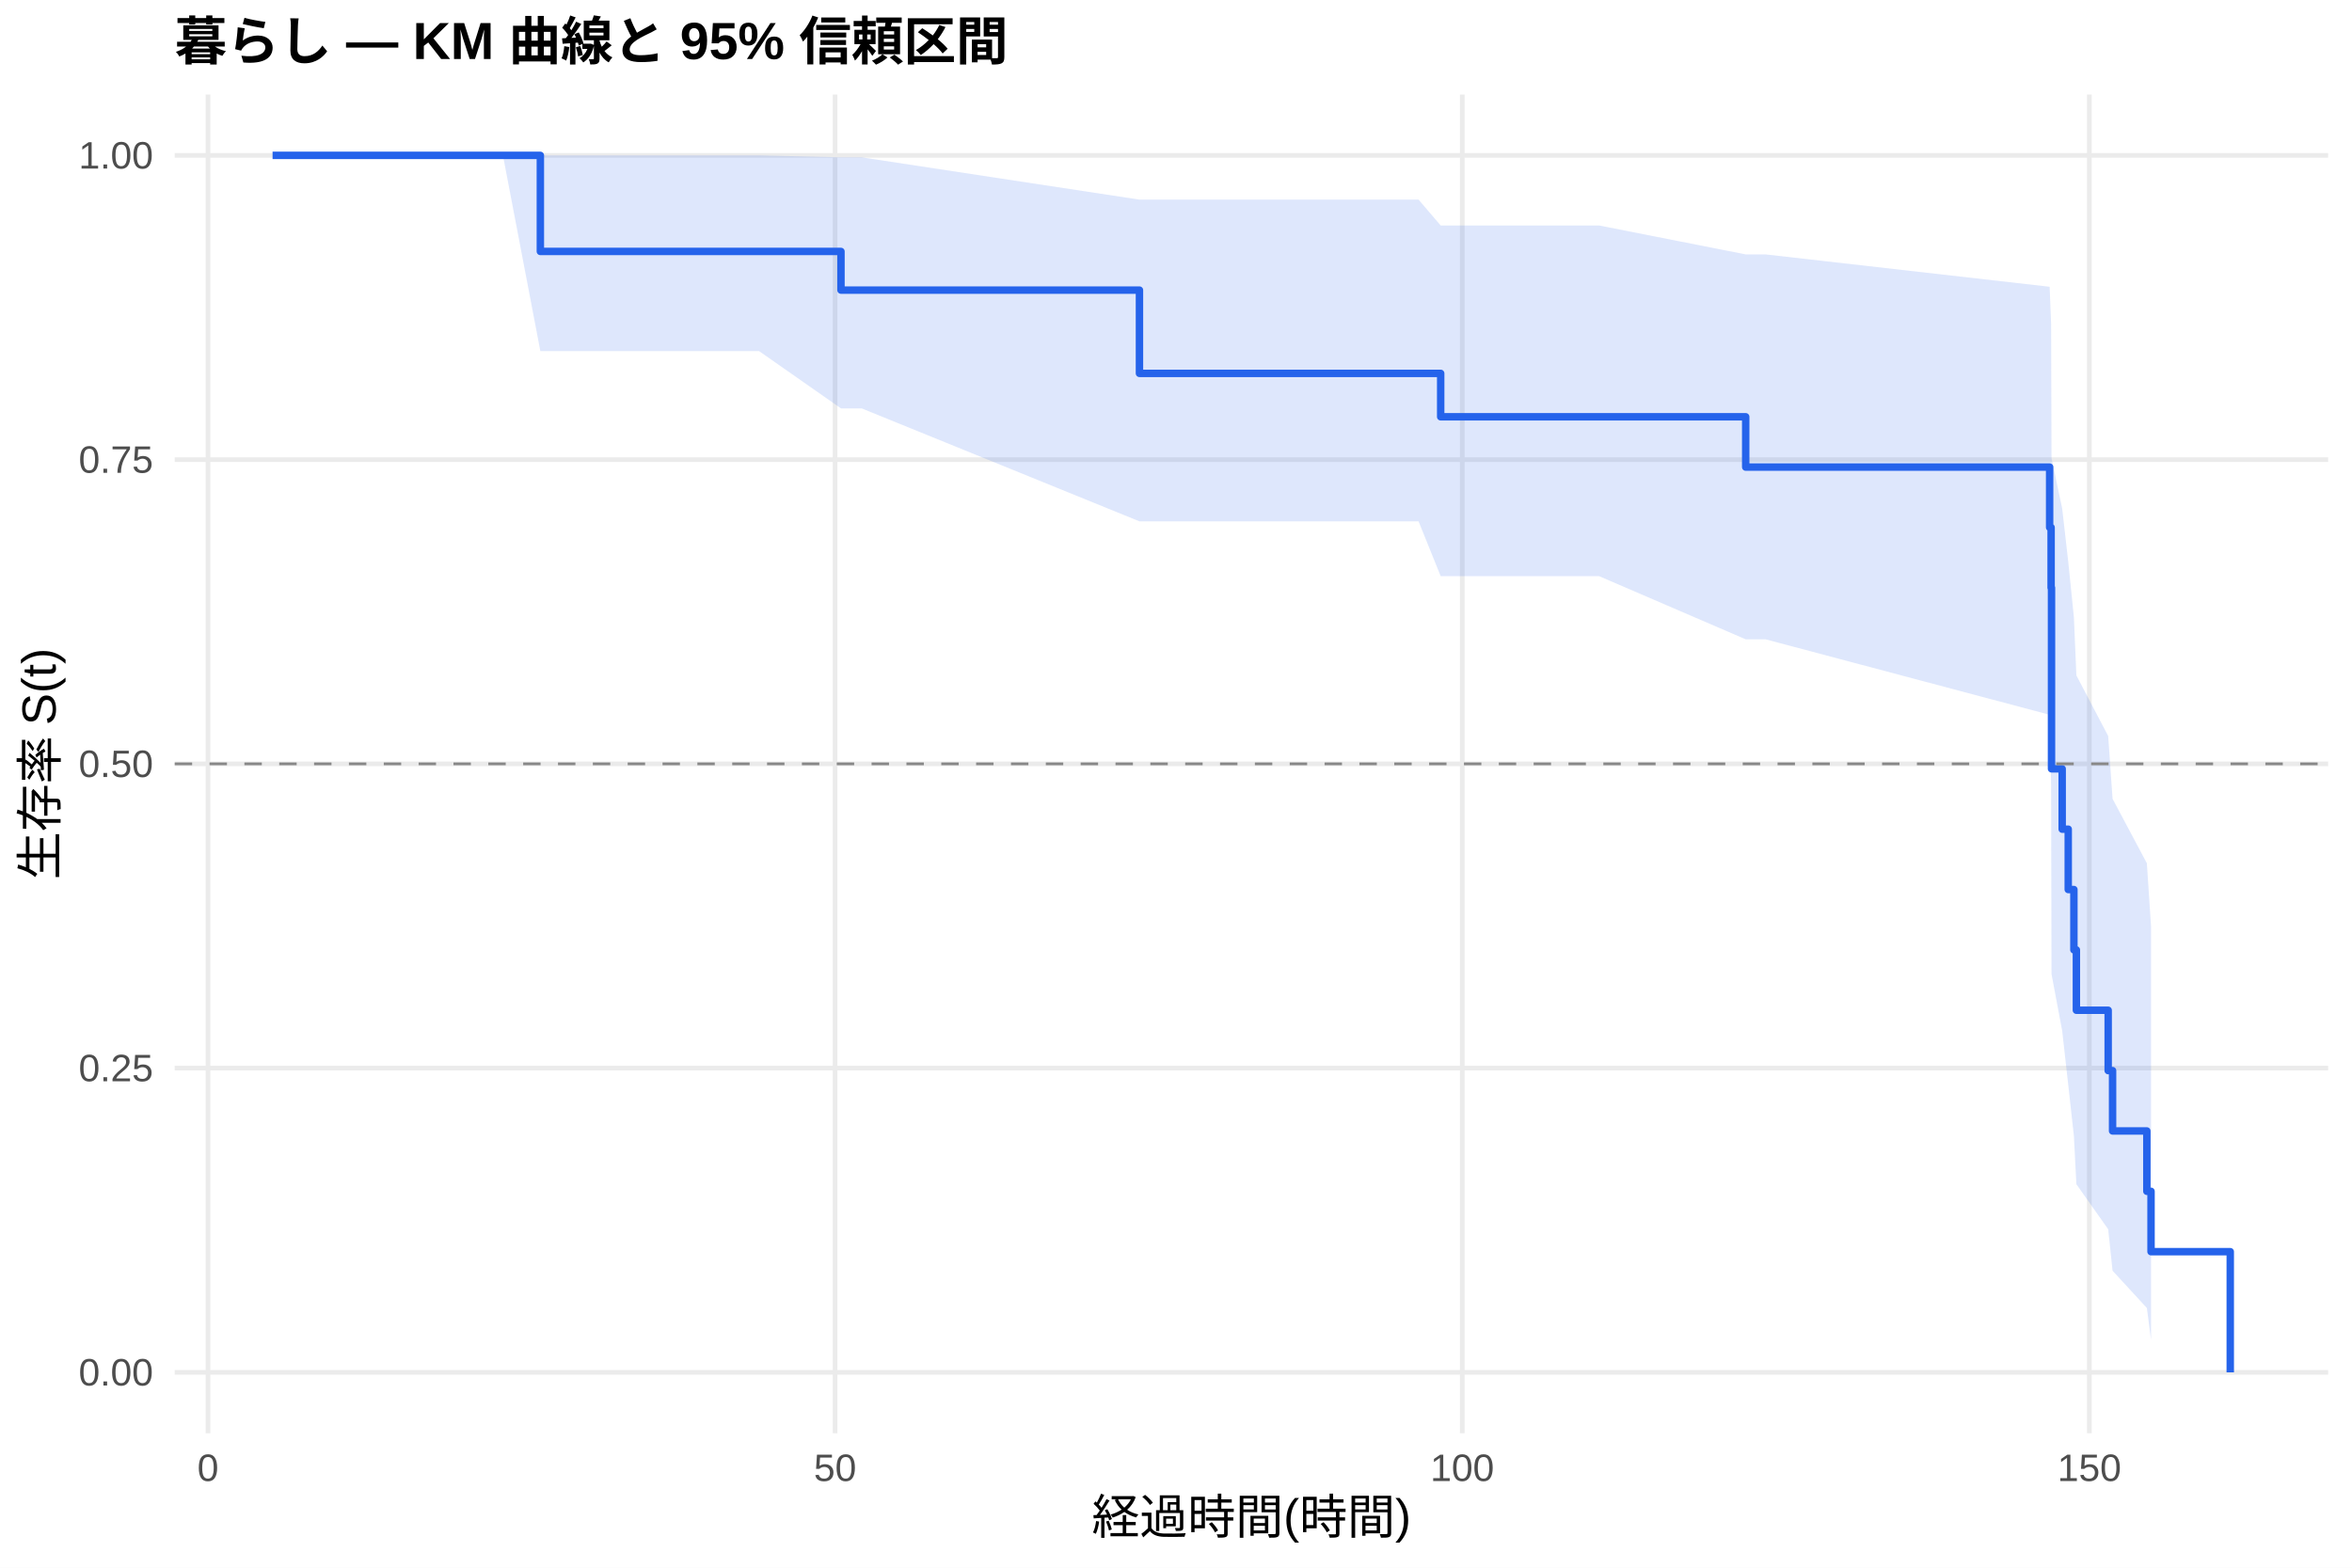
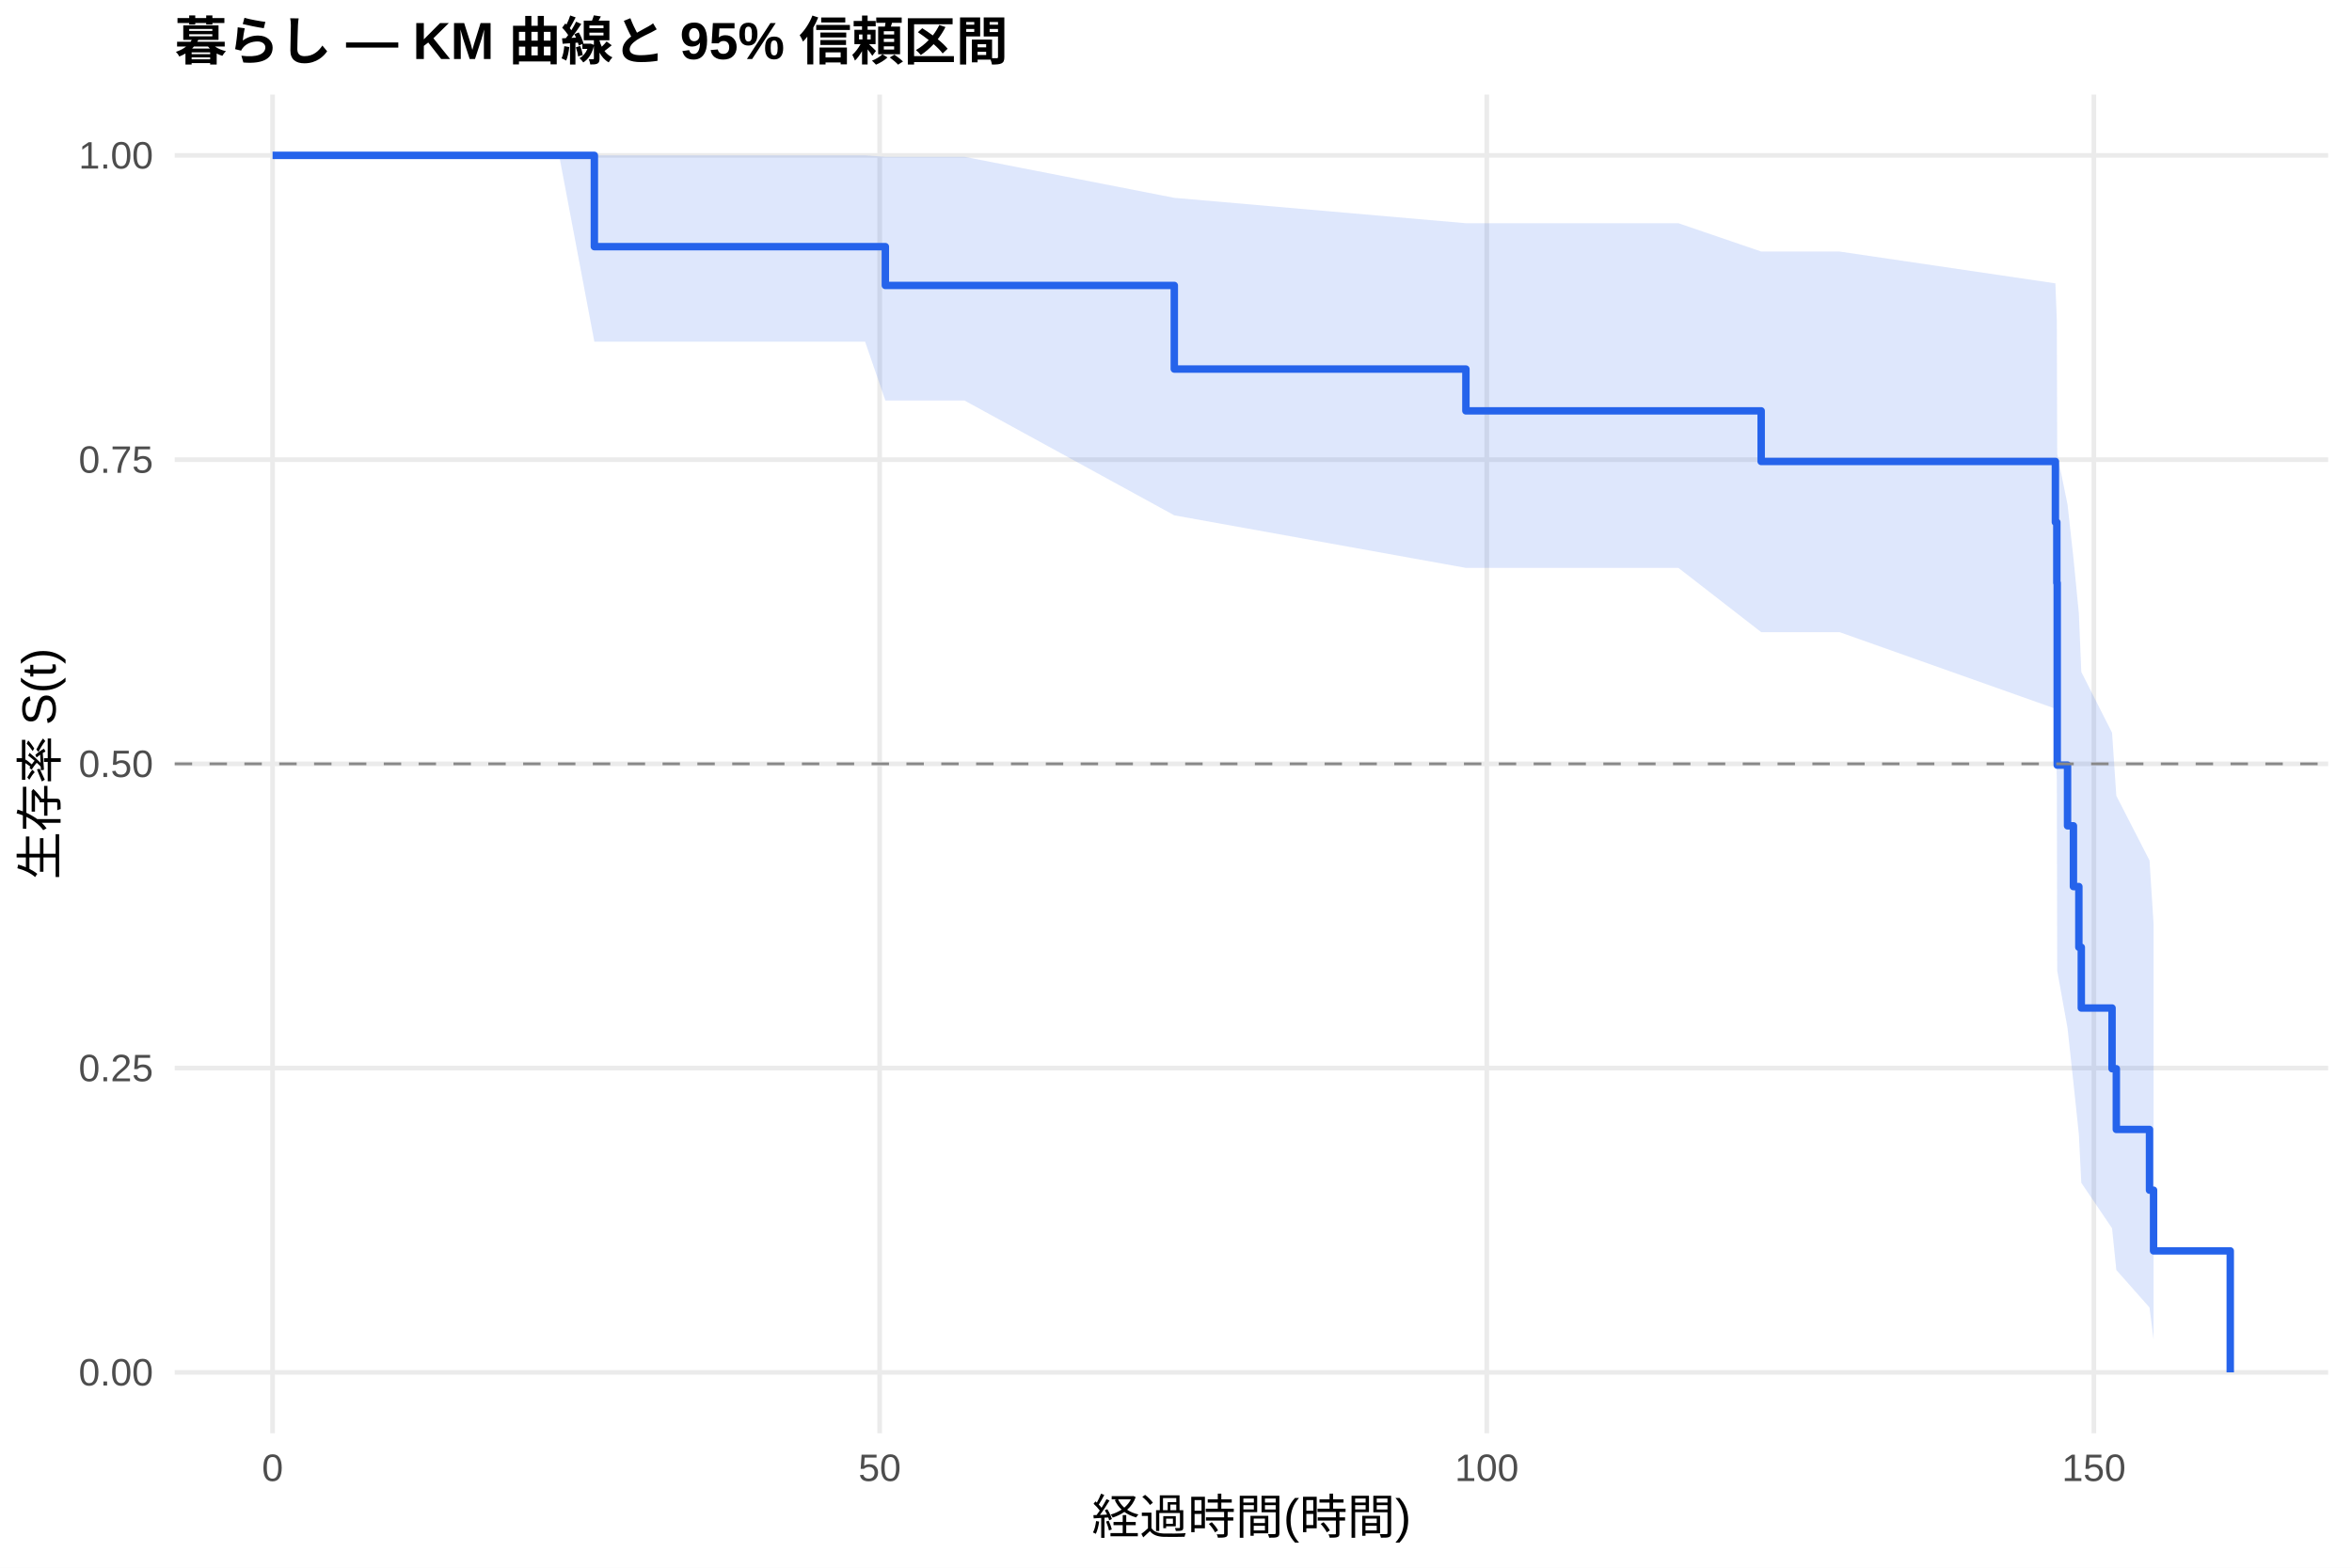
<svg xmlns="http://www.w3.org/2000/svg" width="540.00pt" height="360.00pt" viewBox="0 0 540.00 360.00">
  <g class="svglite">
    <defs>
      <style type="text/css">
    .svglite line, .svglite polyline, .svglite polygon, .svglite path, .svglite rect, .svglite circle {
      fill: none;
      stroke: #000000;
      stroke-linecap: round;
      stroke-linejoin: round;
      stroke-miterlimit: 10.00;
    }
    .svglite text {
      white-space: pre;
    }
    .svglite g.glyphgroup path {
      fill: inherit;
      stroke: none;
    }
  </style>
    </defs>
    <rect width="100%" height="100%" style="stroke: none; fill: #FFFFFF;" />
    <defs>
      <clipPath id="cpMC4wMHw1NDAuMDB8MC4wMHwzNjAuMDA=">
        <rect x="0.00" y="0.00" width="540.00" height="360.00" />
      </clipPath>
    </defs>
    <g clip-path="url(#cpMC4wMHw1NDAuMDB8MC4wMHwzNjAuMDA=)">
      <rect x="0" y="0.00" width="540.00" height="360.00" style="stroke-width: 1.07; stroke: none; fill: #FFFFFF;" />
    </g>
    <defs>
      <clipPath id="cpNDAuMTF8NTM0LjUyfDIxLjcxfDMyOS4xMg==">
        <rect x="40.11" y="21.71" width="494.41" height="307.41" />
      </clipPath>
    </defs>
    <g clip-path="url(#cpNDAuMTF8NTM0LjUyfDIxLjcxfDMyOS4xMg==)">
      <polyline points="40.11,315.14 534.52,315.14 " style="stroke-width: 1.07; stroke: #EBEBEB; stroke-linecap: butt;" />
      <polyline points="40.11,245.28 534.52,245.28 " style="stroke-width: 1.07; stroke: #EBEBEB; stroke-linecap: butt;" />
      <polyline points="40.11,175.41 534.52,175.41 " style="stroke-width: 1.07; stroke: #EBEBEB; stroke-linecap: butt;" />
      <polyline points="40.11,105.55 534.52,105.55 " style="stroke-width: 1.07; stroke: #EBEBEB; stroke-linecap: butt;" />
      <polyline points="40.11,35.68 534.52,35.68 " style="stroke-width: 1.07; stroke: #EBEBEB; stroke-linecap: butt;" />
-       <polyline points="47.75,329.12 47.75,21.71 " style="stroke-width: 1.07; stroke: #EBEBEB; stroke-linecap: butt;" />
-       <polyline points="191.73,329.12 191.73,21.71 " style="stroke-width: 1.07; stroke: #EBEBEB; stroke-linecap: butt;" />
-       <polyline points="335.72,329.12 335.72,21.71 " style="stroke-width: 1.07; stroke: #EBEBEB; stroke-linecap: butt;" />
-       <polyline points="479.70,329.12 479.70,21.71 " style="stroke-width: 1.07; stroke: #EBEBEB; stroke-linecap: butt;" />
-       <polygon points="62.58,35.68 101.70,35.68 115.47,35.68 124.06,35.68 129.97,35.68 144.89,35.68 155.84,35.68 174.27,35.68 193.08,36.13 197.83,36.13 261.61,45.84 325.69,45.84 330.77,51.78 367.15,51.78 400.80,58.42 405.36,58.42 470.58,65.85 470.92,74.44 471.01,105.18 473.46,116.78 474.85,128.98 476.15,141.75 476.72,155.10 484.02,169.01 485.03,183.44 492.90,198.23 493.86,212.69 493.86,307.64 492.90,300.36 485.03,291.81 484.02,282.28 476.72,271.94 476.15,260.86 474.85,249.11 473.46,236.71 471.01,223.67 470.92,180.29 470.58,164.14 405.36,146.81 400.80,146.81 367.15,132.31 330.77,132.31 325.69,119.72 261.61,119.72 197.83,93.78 193.08,93.78 174.27,80.62 155.84,80.62 144.89,80.62 129.97,80.62 124.06,80.62 115.47,35.68 101.70,35.68 62.58,35.68 " style="stroke-width: 0.00; stroke: none; stroke-linecap: butt; fill: #2563EB; fill-opacity: 0.15;" />
-       <polyline points="62.58,35.68 101.70,35.68 115.47,35.68 124.06,35.68 129.97,35.68 144.89,35.68 155.84,35.68 174.27,35.68 193.08,36.13 197.83,36.13 261.61,45.84 325.69,45.84 330.77,51.78 367.15,51.78 400.80,58.42 405.36,58.42 470.58,65.85 470.92,74.44 471.01,105.18 473.46,116.78 474.85,128.98 476.15,141.75 476.72,155.10 484.02,169.01 485.03,183.44 492.90,198.23 493.86,212.69 " style="stroke-width: 1.07; stroke: none; stroke-linecap: butt;" />
-       <polyline points="493.86,307.64 492.90,300.36 485.03,291.81 484.02,282.28 476.72,271.94 476.15,260.86 474.85,249.11 473.46,236.71 471.01,223.67 470.92,180.29 470.58,164.14 405.36,146.81 400.80,146.81 367.15,132.31 330.77,132.31 325.69,119.72 261.61,119.72 197.83,93.78 193.08,93.78 174.27,80.62 155.84,80.62 144.89,80.62 129.97,80.62 124.06,80.62 115.47,35.68 101.70,35.68 62.58,35.68 " style="stroke-width: 1.07; stroke: none; stroke-linecap: butt;" />
-       <polyline points="62.58,35.68 101.70,35.68 101.70,35.68 115.47,35.68 115.47,35.68 124.06,35.68 124.06,57.74 129.97,57.74 129.97,57.74 144.89,57.74 144.89,57.74 155.84,57.74 155.84,57.74 174.27,57.74 174.27,57.74 193.08,57.74 193.08,66.62 197.83,66.62 197.83,66.62 261.61,66.62 261.61,85.74 325.69,85.74 325.69,85.74 330.77,85.74 330.77,95.71 367.15,95.71 367.15,95.71 400.80,95.71 400.80,107.26 405.36,107.26 405.36,107.26 470.58,107.26 470.58,121.12 470.92,121.12 470.92,134.98 471.01,134.98 471.01,176.55 473.46,176.55 473.46,190.41 474.85,190.41 474.85,204.27 476.15,204.27 476.15,218.13 476.72,218.13 476.72,231.99 484.02,231.99 484.02,245.85 485.03,245.85 485.03,259.71 492.90,259.71 492.90,273.57 493.86,273.57 493.86,287.43 512.05,287.43 512.05,315.14 " style="stroke-width: 1.71; stroke: #2563EB; stroke-linecap: butt;" />
+       <polyline points="62.58,329.12 62.58,21.71 " style="stroke-width: 1.07; stroke: #EBEBEB; stroke-linecap: butt;" />
+       <polyline points="201.97,329.12 201.97,21.71 " style="stroke-width: 1.07; stroke: #EBEBEB; stroke-linecap: butt;" />
+       <polyline points="341.35,329.12 341.35,21.71 " style="stroke-width: 1.07; stroke: #EBEBEB; stroke-linecap: butt;" />
+       <polyline points="480.73,329.12 480.73,21.71 " style="stroke-width: 1.07; stroke: #EBEBEB; stroke-linecap: butt;" />
+       <polygon points="62.58,35.68 90.51,35.68 128.37,35.68 136.46,35.68 141.71,35.68 155.74,35.68 170.19,35.68 180.78,35.68 198.62,35.68 203.27,36.01 221.43,36.01 269.61,45.43 336.56,51.26 345.21,51.26 385.35,51.26 404.35,57.76 422.33,57.76 471.90,65.07 472.23,73.58 472.32,104.26 474.69,115.87 476.04,128.10 477.29,140.91 477.85,154.30 484.91,168.26 485.89,182.74 493.51,197.59 494.44,212.11 494.44,307.59 493.51,300.25 485.89,291.64 484.91,282.05 477.85,271.62 477.29,260.46 476.04,248.61 474.69,236.10 472.32,222.93 472.23,179.10 471.90,162.74 422.33,145.16 404.35,145.16 385.35,130.41 345.21,130.41 336.56,130.41 269.61,118.34 221.43,91.97 203.27,91.97 198.62,78.47 180.78,78.47 170.19,78.47 155.74,78.47 141.71,78.47 136.46,78.47 128.37,35.68 90.51,35.68 62.58,35.68 " style="stroke-width: 0.00; stroke: none; stroke-linecap: butt; fill: #2563EB; fill-opacity: 0.15;" />
+       <polyline points="62.58,35.68 90.51,35.68 128.37,35.68 136.46,35.68 141.71,35.68 155.74,35.68 170.19,35.68 180.78,35.68 198.62,35.68 203.27,36.01 221.43,36.01 269.61,45.43 336.56,51.26 345.21,51.26 385.35,51.26 404.35,57.76 422.33,57.76 471.90,65.07 472.23,73.58 472.32,104.26 474.69,115.87 476.04,128.10 477.29,140.91 477.85,154.30 484.91,168.26 485.89,182.74 493.51,197.59 494.44,212.11 " style="stroke-width: 1.07; stroke: none; stroke-linecap: butt;" />
+       <polyline points="494.44,307.59 493.51,300.25 485.89,291.64 484.91,282.05 477.85,271.62 477.29,260.46 476.04,248.61 474.69,236.10 472.32,222.93 472.23,179.10 471.90,162.74 422.33,145.16 404.35,145.16 385.35,130.41 345.21,130.41 336.56,130.41 269.61,118.34 221.43,91.97 203.27,91.97 198.62,78.47 180.78,78.47 170.19,78.47 155.74,78.47 141.71,78.47 136.46,78.47 128.37,35.68 90.51,35.68 62.58,35.68 " style="stroke-width: 1.07; stroke: none; stroke-linecap: butt;" />
+       <polyline points="62.58,35.68 90.51,35.68 90.51,35.68 128.37,35.68 128.37,35.68 136.46,35.68 136.46,56.64 141.71,56.64 141.71,56.64 155.74,56.64 155.74,56.64 170.19,56.64 170.19,56.64 180.78,56.64 180.78,56.64 198.62,56.64 198.62,56.64 203.27,56.64 203.27,65.55 221.43,65.55 221.43,65.55 269.61,65.55 269.61,84.75 336.56,84.75 336.56,94.35 345.21,94.35 345.21,94.35 385.35,94.35 385.35,94.35 404.35,94.35 404.35,105.97 422.33,105.97 422.33,105.97 471.90,105.97 471.90,119.92 472.23,119.92 472.23,133.86 472.32,133.86 472.32,175.70 474.69,175.70 474.69,189.64 476.04,189.64 476.04,203.59 477.29,203.59 477.29,217.53 477.85,217.53 477.85,231.48 484.91,231.48 484.91,245.42 485.89,245.42 485.89,259.36 493.51,259.36 493.51,273.31 494.44,273.31 494.44,287.25 512.05,287.25 512.05,315.14 " style="stroke-width: 1.71; stroke: #2563EB; stroke-linecap: butt;" />
      <line x1="40.11" y1="175.41" x2="534.52" y2="175.41" style="stroke-width: 0.64; stroke: #888888; stroke-dasharray: 4.00,4.00; stroke-linecap: butt;" />
    </g>
    <g clip-path="url(#cpMC4wMHw1NDAuMDB8MC4wMHwzNjAuMDA=)">
      <text x="35.18" y="318.17" text-anchor="end" style="font-size: 8.80px;fill: #4D4D4D; font-family: &quot;Liberation Sans&quot;;" textLength="17.11px" lengthAdjust="spacingAndGlyphs">0.00</text>
      <text x="35.18" y="248.30" text-anchor="end" style="font-size: 8.80px;fill: #4D4D4D; font-family: &quot;Liberation Sans&quot;;" textLength="17.11px" lengthAdjust="spacingAndGlyphs">0.25</text>
      <text x="35.18" y="178.44" text-anchor="end" style="font-size: 8.80px;fill: #4D4D4D; font-family: &quot;Liberation Sans&quot;;" textLength="17.11px" lengthAdjust="spacingAndGlyphs">0.50</text>
      <text x="35.18" y="108.57" text-anchor="end" style="font-size: 8.80px;fill: #4D4D4D; font-family: &quot;Liberation Sans&quot;;" textLength="17.11px" lengthAdjust="spacingAndGlyphs">0.75</text>
      <text x="35.18" y="38.71" text-anchor="end" style="font-size: 8.80px;fill: #4D4D4D; font-family: &quot;Liberation Sans&quot;;" textLength="17.11px" lengthAdjust="spacingAndGlyphs">1.00</text>
-       <text x="47.75" y="340.10" text-anchor="middle" style="font-size: 8.80px;fill: #4D4D4D; font-family: &quot;Liberation Sans&quot;;" textLength="4.89px" lengthAdjust="spacingAndGlyphs">0</text>
-       <text x="191.73" y="340.10" text-anchor="middle" style="font-size: 8.80px;fill: #4D4D4D; font-family: &quot;Liberation Sans&quot;;" textLength="9.78px" lengthAdjust="spacingAndGlyphs">50</text>
-       <text x="335.72" y="340.10" text-anchor="middle" style="font-size: 8.80px;fill: #4D4D4D; font-family: &quot;Liberation Sans&quot;;" textLength="14.67px" lengthAdjust="spacingAndGlyphs">100</text>
-       <text x="479.70" y="340.10" text-anchor="middle" style="font-size: 8.80px;fill: #4D4D4D; font-family: &quot;Liberation Sans&quot;;" textLength="14.67px" lengthAdjust="spacingAndGlyphs">150</text>
+       <text x="62.58" y="340.10" text-anchor="middle" style="font-size: 8.80px;fill: #4D4D4D; font-family: &quot;Liberation Sans&quot;;" textLength="4.89px" lengthAdjust="spacingAndGlyphs">0</text>
+       <text x="201.97" y="340.10" text-anchor="middle" style="font-size: 8.80px;fill: #4D4D4D; font-family: &quot;Liberation Sans&quot;;" textLength="9.78px" lengthAdjust="spacingAndGlyphs">50</text>
+       <text x="341.35" y="340.10" text-anchor="middle" style="font-size: 8.80px;fill: #4D4D4D; font-family: &quot;Liberation Sans&quot;;" textLength="14.67px" lengthAdjust="spacingAndGlyphs">100</text>
+       <text x="480.73" y="340.10" text-anchor="middle" style="font-size: 8.80px;fill: #4D4D4D; font-family: &quot;Liberation Sans&quot;;" textLength="14.67px" lengthAdjust="spacingAndGlyphs">150</text>
      <text x="287.32" y="352.24" text-anchor="middle" style="font-size: 11.00px; font-family: &quot;Liberation Sans&quot;;" textLength="73.31px" lengthAdjust="spacingAndGlyphs">経過時間(時間)</text>
      <text transform="translate(13.05,175.41) rotate(-90)" text-anchor="middle" style="font-size: 11.00px; font-family: &quot;Liberation Sans&quot;;" textLength="53.78px" lengthAdjust="spacingAndGlyphs">生存率 S(t)</text>
      <text x="40.11" y="13.74" style="font-size: 12.00px; font-weight: bold; font-family: &quot;Liberation Sans&quot;;" textLength="191.33px" lengthAdjust="spacingAndGlyphs">暮らし — KM 曲線と 95% 信頼区間</text>
    </g>
  </g>
</svg>
